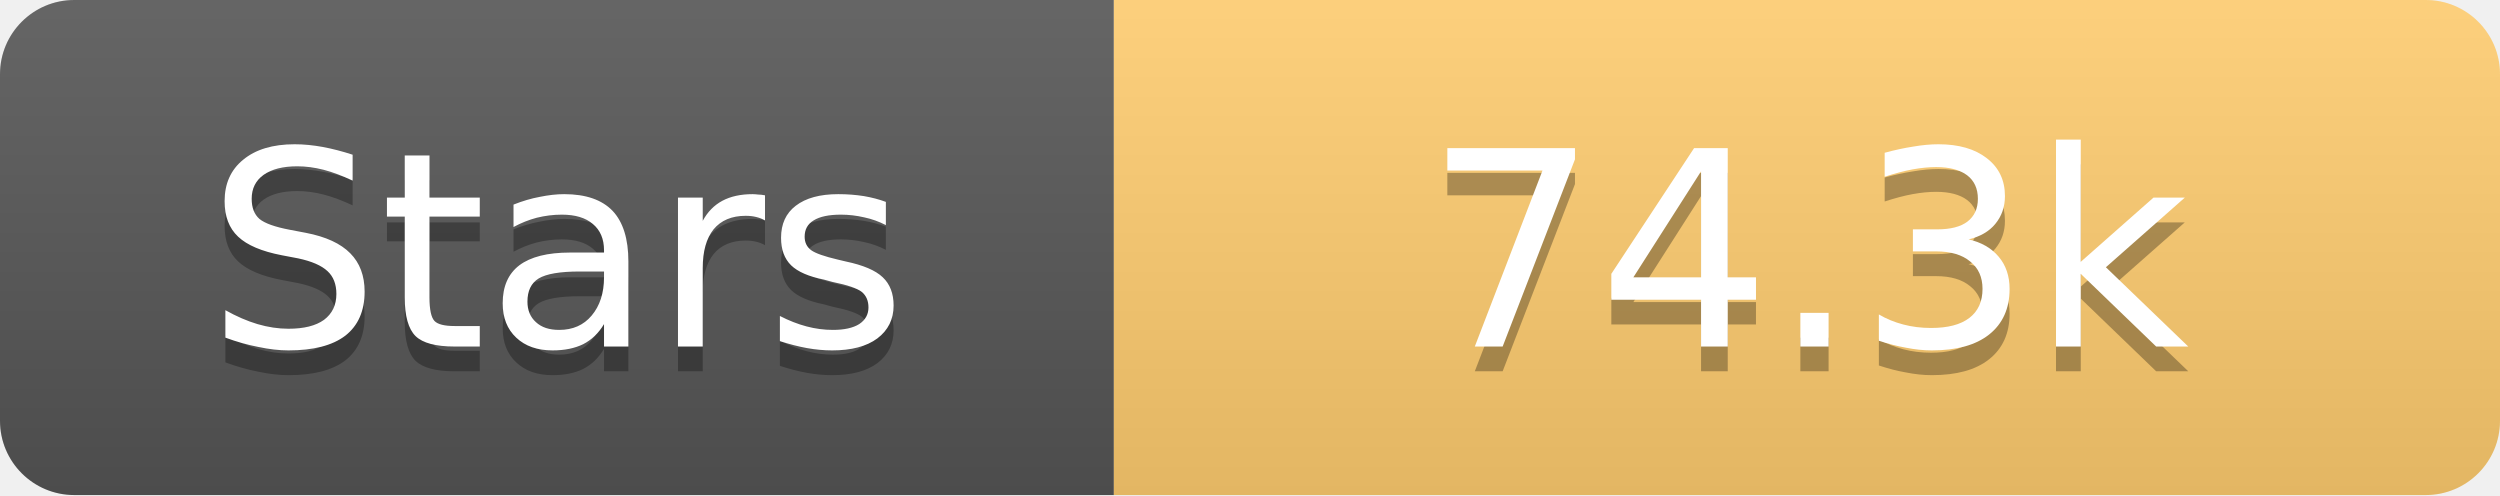
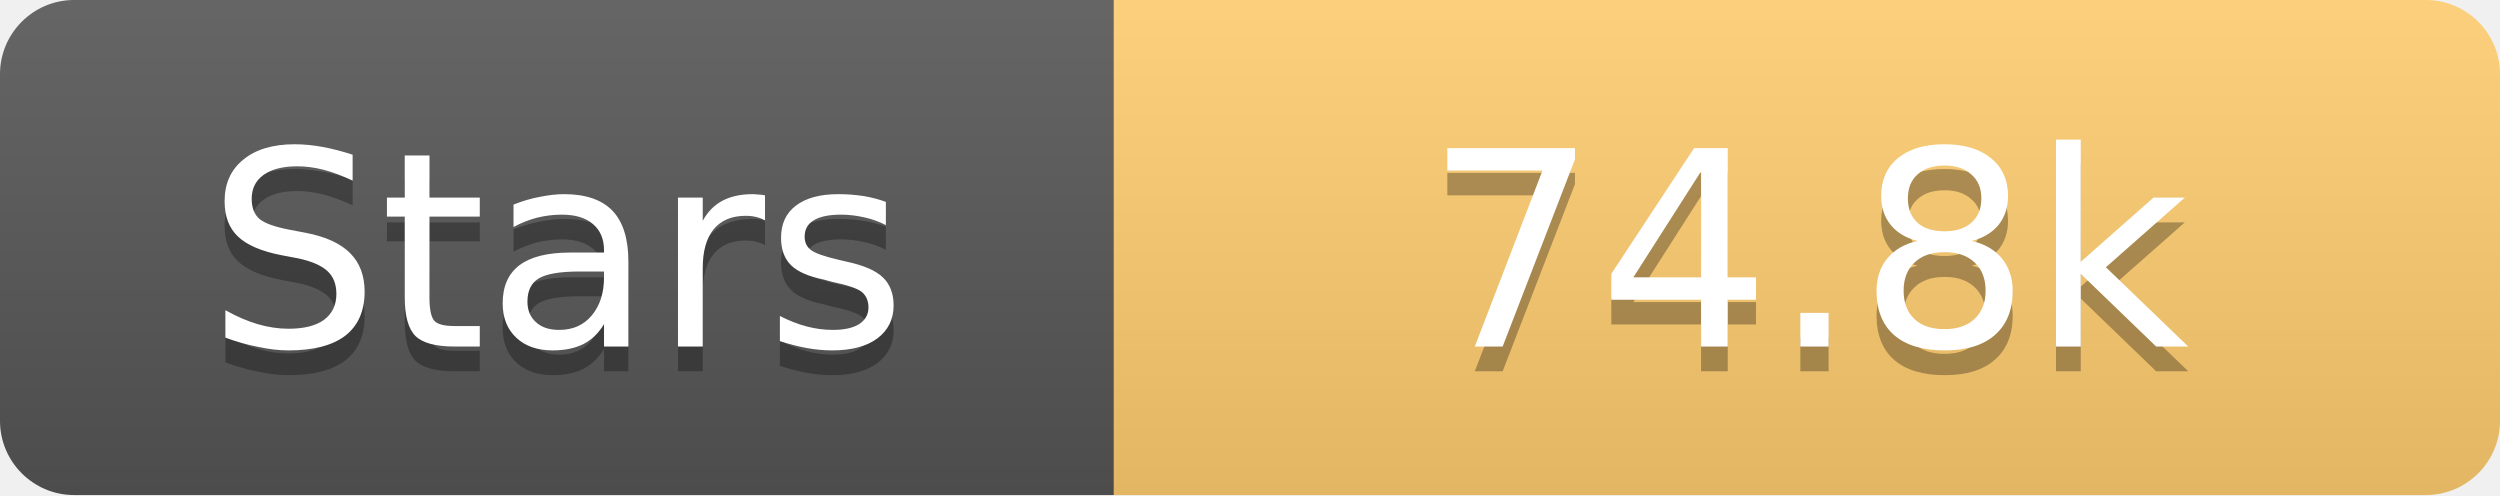
<svg xmlns="http://www.w3.org/2000/svg" width="101" height="20">
  <linearGradient id="s" x2="0" y2="100%">
    <stop offset="0" stop-color="#fff" stop-opacity=".1" />
    <stop offset="1" stop-opacity=".1" />
  </linearGradient>
  <clipPath id="r">
    <rect width="101" height="20" rx="3" fill="#fff" />
  </clipPath>
  <g clip-path="url(#r)">
    <rect width="45" height="20" fill="#555" />
    <rect x="45" width="56" height="20" fill="#fdcb6e" />
    <rect width="101" height="20" fill="url(#s)" />
  </g>
  <g fill="#fff" text-anchor="middle" font-family="Verdana,Geneva,DejaVu Sans,sans-serif" text-rendering="geometricPrecision" font-size="11">
    <text x="22.5" y="15" fill="#010101" fill-opacity=".3">Stars</text>
    <text x="22.5" y="14">Stars</text>
-     <text x="73.0" y="15" fill="#010101" fill-opacity=".3">74.3k</text>
-     <text x="73.0" y="14">74.3k</text>
+     <text x="73.0" y="15" fill="#010101" fill-opacity=".3">74.8k</text>
+     <text x="73.0" y="14">74.8k</text>
  </g>
</svg>
